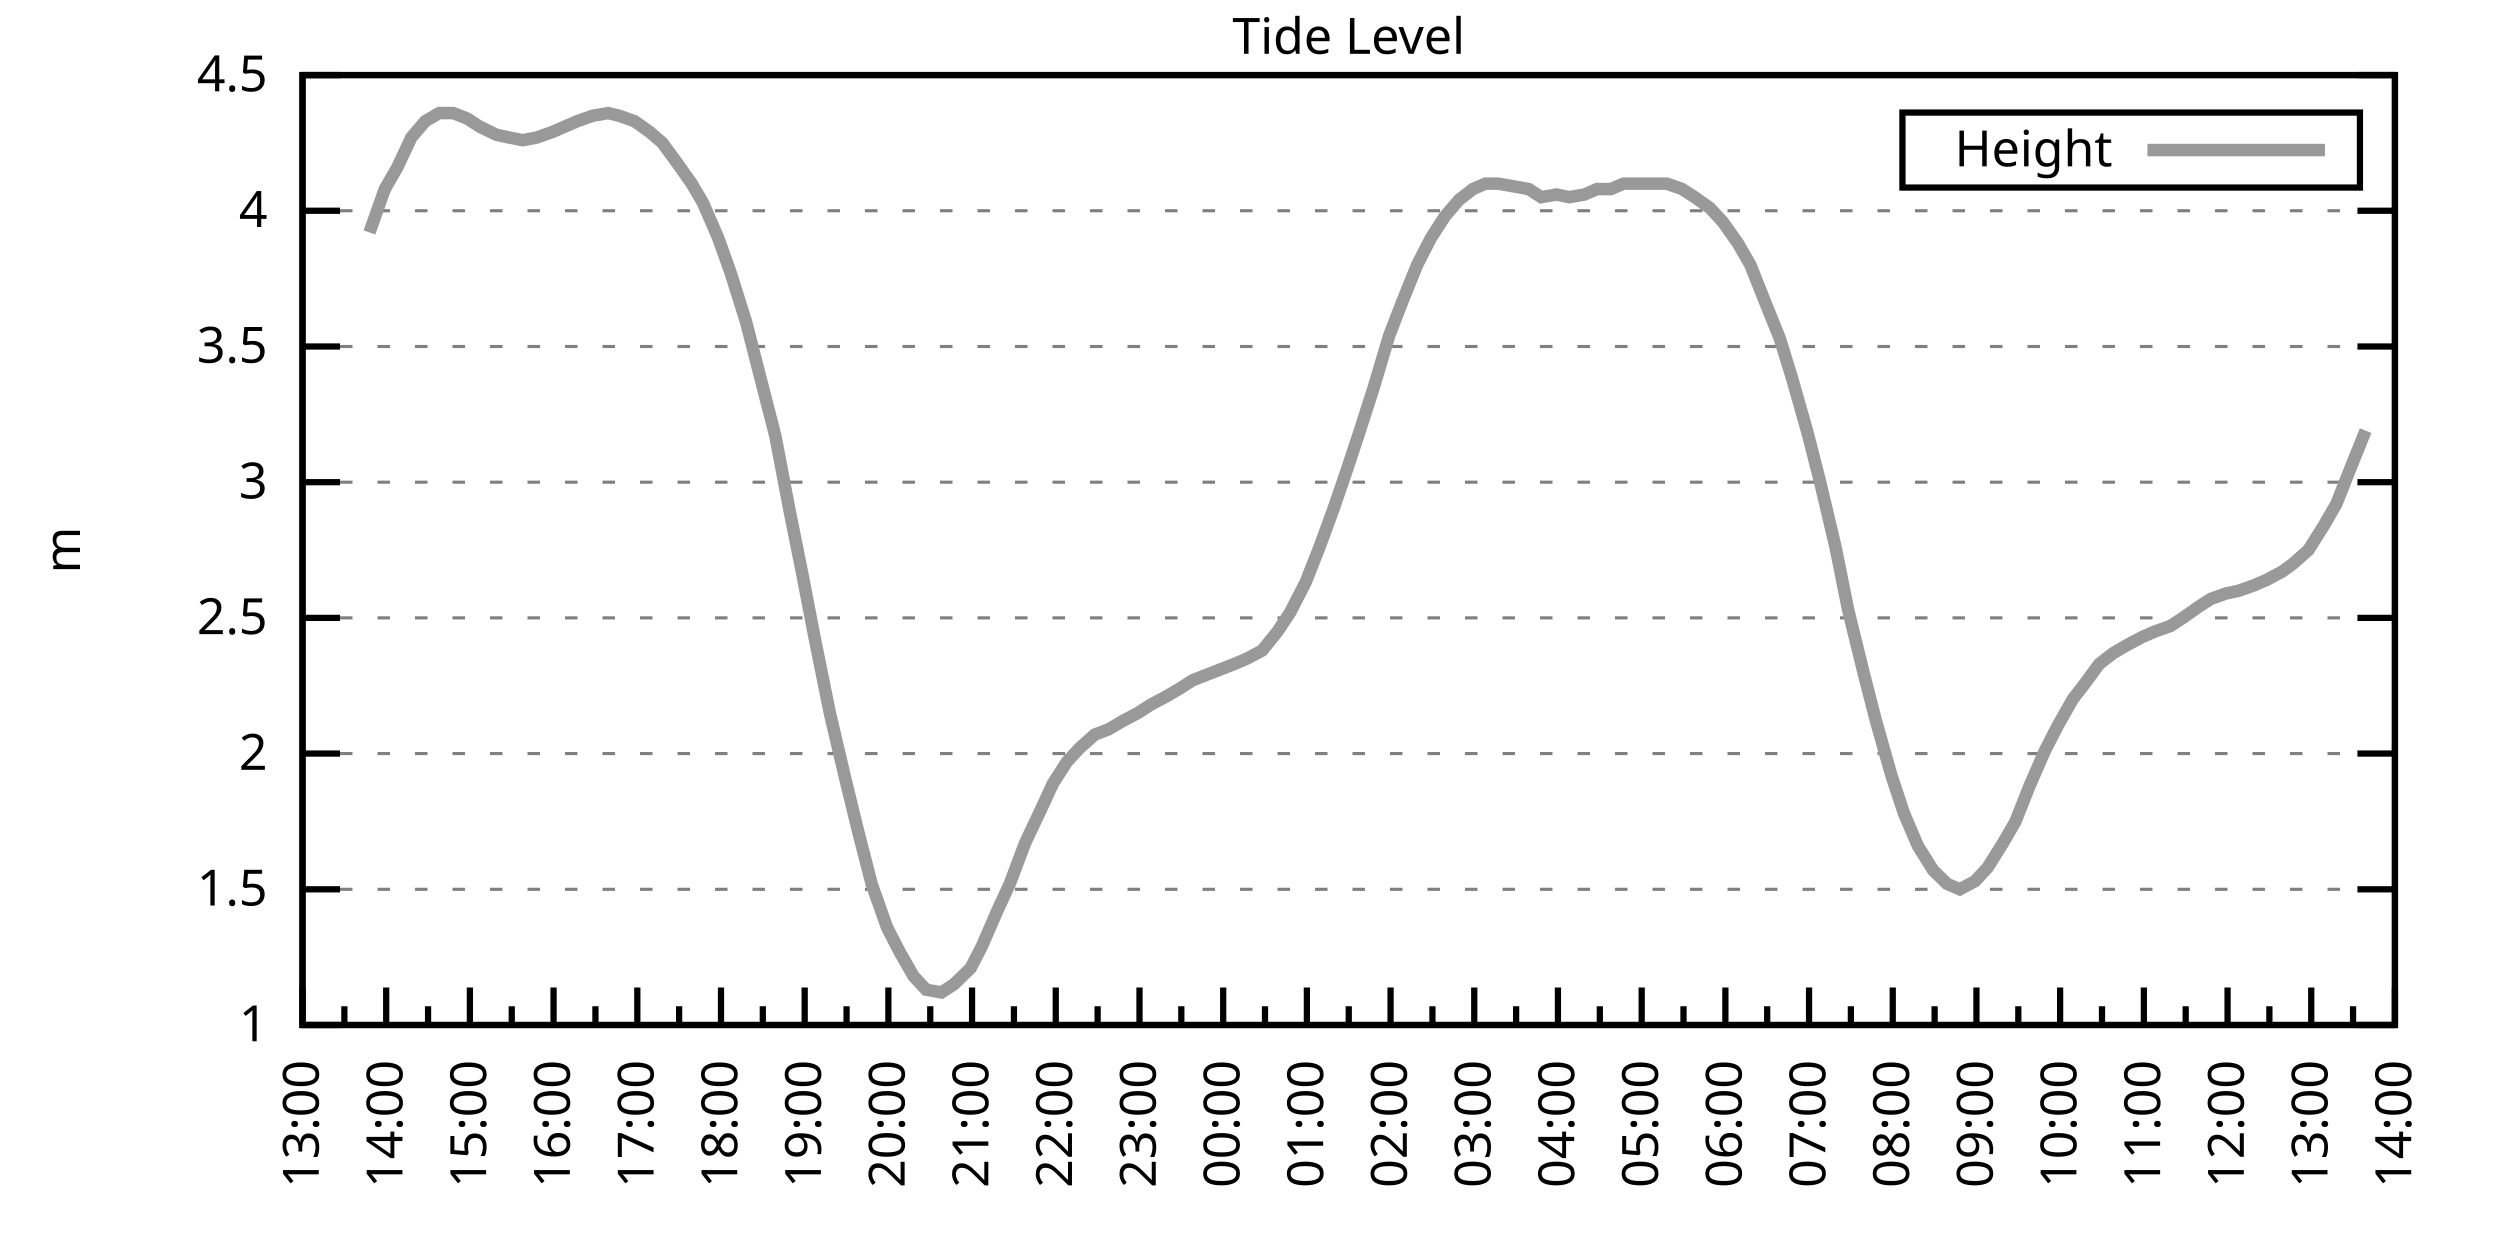
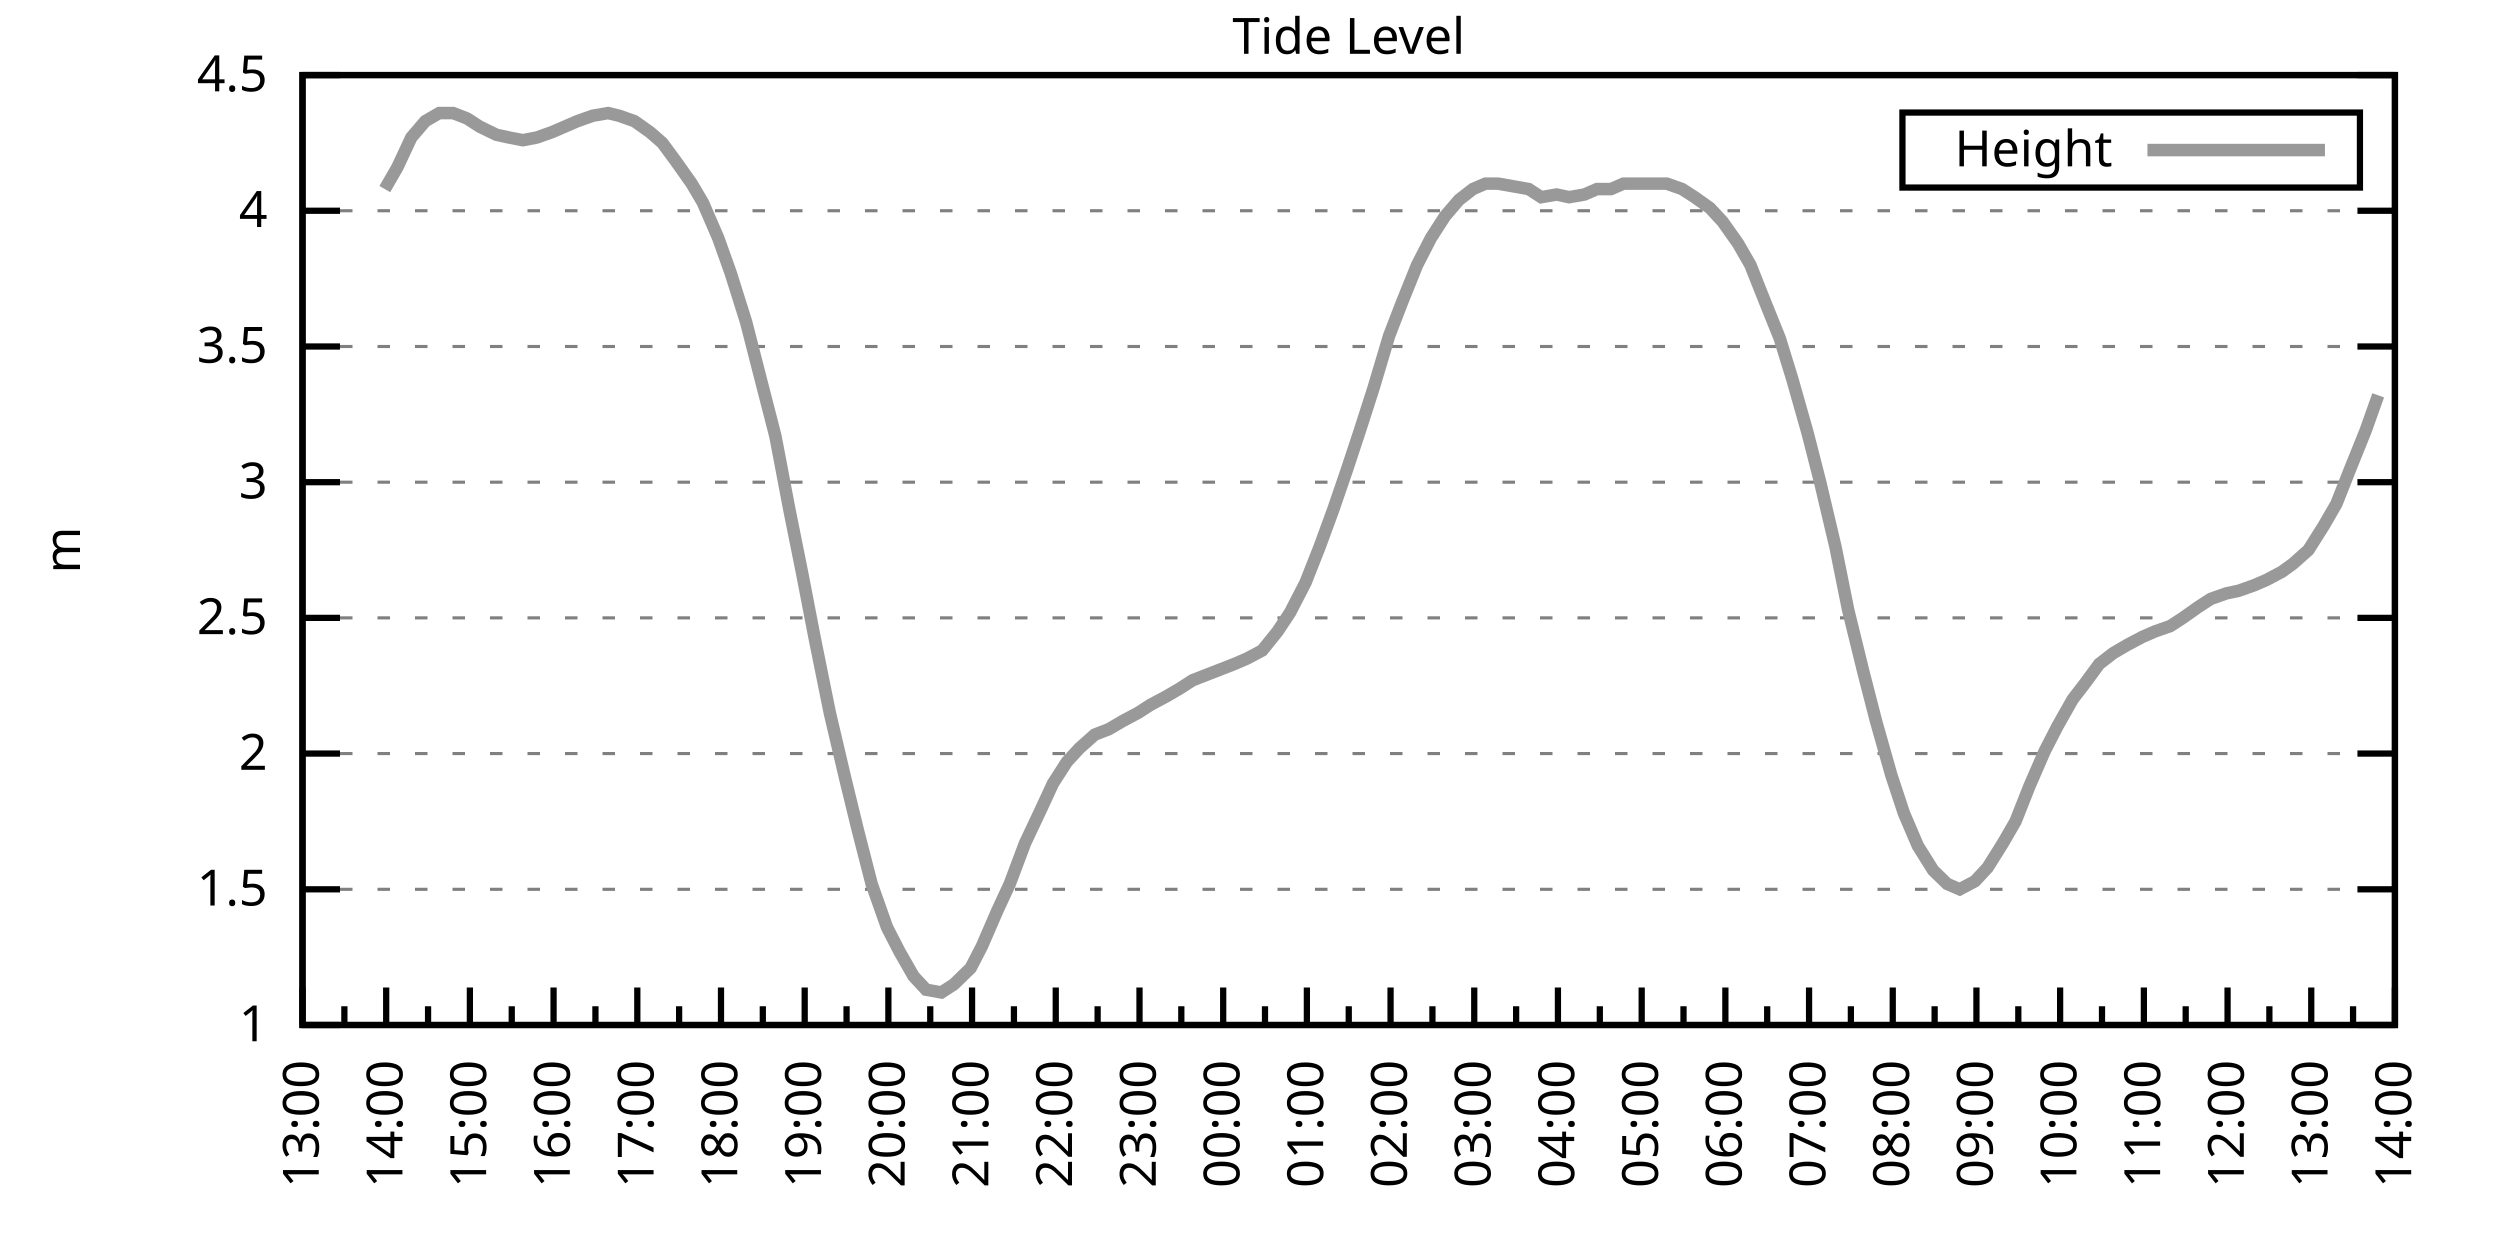
<svg xmlns="http://www.w3.org/2000/svg" xmlns:xlink="http://www.w3.org/1999/xlink" width="400" height="200" viewBox="0 0 400 200">
  <g id="gnuplot_canvas">
    <rect x="0" y="0" width="400" height="200" fill="none" />
    <defs>
      <circle id="gpDot" r="0.5" stroke-width="0.5" stroke="currentColor" />
      <path id="gpPt0" stroke-width="0.333" stroke="currentColor" d="M-1,0 h2 M0,-1 v2" />
      <path id="gpPt1" stroke-width="0.333" stroke="currentColor" d="M-1,-1 L1,1 M1,-1 L-1,1" />
      <path id="gpPt2" stroke-width="0.333" stroke="currentColor" d="M-1,0 L1,0 M0,-1 L0,1 M-1,-1 L1,1 M-1,1 L1,-1" />
      <rect id="gpPt3" stroke-width="0.333" stroke="currentColor" x="-1" y="-1" width="2" height="2" />
      <rect id="gpPt4" stroke-width="0.333" stroke="currentColor" fill="currentColor" x="-1" y="-1" width="2" height="2" />
      <circle id="gpPt5" stroke-width="0.333" stroke="currentColor" cx="0" cy="0" r="1" />
      <use xlink:href="#gpPt5" id="gpPt6" fill="currentColor" stroke="none" />
      <path id="gpPt7" stroke-width="0.333" stroke="currentColor" d="M0,-1.33 L-1.33,0.67 L1.33,0.67 z" />
      <use xlink:href="#gpPt7" id="gpPt8" fill="currentColor" stroke="none" />
      <use xlink:href="#gpPt7" id="gpPt9" stroke="currentColor" transform="rotate(180)" />
      <use xlink:href="#gpPt9" id="gpPt10" fill="currentColor" stroke="none" />
      <use xlink:href="#gpPt3" id="gpPt11" stroke="currentColor" transform="rotate(45)" />
      <use xlink:href="#gpPt11" id="gpPt12" fill="currentColor" stroke="none" />
      <path id="gpPt13" stroke-width="0.333" stroke="currentColor" d="M0,1.330 L1.265,0.411 L0.782,-1.067 L-0.782,-1.076 L-1.265,0.411 z" />
      <use xlink:href="#gpPt13" id="gpPt14" fill="currentColor" stroke="none" />
      <filter id="textbox" filterUnits="objectBoundingBox" x="0" y="0" height="1" width="1">
        <feFlood flood-color="white" flood-opacity="1" result="bgnd" />
        <feComposite in="SourceGraphic" in2="bgnd" operator="atop" />
      </filter>
      <filter id="greybox" filterUnits="objectBoundingBox" x="0" y="0" height="1" width="1">
        <feFlood flood-color="lightgrey" flood-opacity="1" result="grey" />
        <feComposite in="SourceGraphic" in2="grey" operator="atop" />
      </filter>
    </defs>
    <g fill="none" color="white" stroke="currentColor" stroke-width="1.00" stroke-linecap="butt" stroke-linejoin="miter">
</g>
    <g fill="none" color="black" stroke="currentColor" stroke-width="1.00" stroke-linecap="butt" stroke-linejoin="miter">
      <g stroke="none" shape-rendering="crispEdges">
        <polygon fill="rgb(255, 255, 255)" points="48.40,164.00 383.18,164.00 383.18,12.02 48.40,12.02 " />
      </g>
    </g>
    <g fill="none" color="black" stroke="currentColor" stroke-width="1.00" stroke-linecap="butt" stroke-linejoin="miter">
</g>
    <g fill="none" color="black" stroke="black" stroke-width="0.50" stroke-linecap="butt" stroke-linejoin="miter">
</g>
    <g fill="none" color="gray" stroke="currentColor" stroke-width="0.50" stroke-linecap="butt" stroke-linejoin="miter">
      <path stroke="gray" stroke-dasharray="2,4" class="gridline" d="M48.40,164.00 L383.19,164.00  " />
    </g>
    <g fill="none" color="gray" stroke="gray" stroke-width="1.00" stroke-linecap="butt" stroke-linejoin="miter">
</g>
    <g fill="none" color="black" stroke="currentColor" stroke-width="1.00" stroke-linecap="butt" stroke-linejoin="miter">
      <path stroke="black" d="M48.40,164.00 L54.40,164.00 M383.19,164.00 L377.19,164.00  " />
      <g transform="translate(42.80,166.60)" stroke="none" fill="black" font-family="Sans" font-size="8.00" text-anchor="end">
        <text>
          <tspan font-family="Sans"> 1</tspan>
        </text>
      </g>
    </g>
    <g fill="none" color="black" stroke="currentColor" stroke-width="1.00" stroke-linecap="butt" stroke-linejoin="miter">
</g>
    <g fill="none" color="black" stroke="black" stroke-width="0.50" stroke-linecap="butt" stroke-linejoin="miter">
</g>
    <g fill="none" color="gray" stroke="currentColor" stroke-width="0.50" stroke-linecap="butt" stroke-linejoin="miter">
      <path stroke="gray" stroke-dasharray="2,4" class="gridline" d="M48.40,142.29 L383.19,142.29  " />
    </g>
    <g fill="none" color="gray" stroke="gray" stroke-width="1.00" stroke-linecap="butt" stroke-linejoin="miter">
</g>
    <g fill="none" color="black" stroke="currentColor" stroke-width="1.00" stroke-linecap="butt" stroke-linejoin="miter">
      <path stroke="black" d="M48.40,142.29 L54.40,142.29 M383.19,142.29 L377.19,142.29  " />
      <g transform="translate(42.80,144.89)" stroke="none" fill="black" font-family="Sans" font-size="8.00" text-anchor="end">
        <text>
          <tspan font-family="Sans"> 1.5</tspan>
        </text>
      </g>
    </g>
    <g fill="none" color="black" stroke="currentColor" stroke-width="1.00" stroke-linecap="butt" stroke-linejoin="miter">
</g>
    <g fill="none" color="black" stroke="black" stroke-width="0.50" stroke-linecap="butt" stroke-linejoin="miter">
</g>
    <g fill="none" color="gray" stroke="currentColor" stroke-width="0.50" stroke-linecap="butt" stroke-linejoin="miter">
      <path stroke="gray" stroke-dasharray="2,4" class="gridline" d="M48.40,120.57 L383.19,120.57  " />
    </g>
    <g fill="none" color="gray" stroke="gray" stroke-width="1.00" stroke-linecap="butt" stroke-linejoin="miter">
</g>
    <g fill="none" color="black" stroke="currentColor" stroke-width="1.00" stroke-linecap="butt" stroke-linejoin="miter">
      <path stroke="black" d="M48.40,120.57 L54.40,120.57 M383.19,120.57 L377.19,120.57  " />
      <g transform="translate(42.80,123.17)" stroke="none" fill="black" font-family="Sans" font-size="8.00" text-anchor="end">
        <text>
          <tspan font-family="Sans"> 2</tspan>
        </text>
      </g>
    </g>
    <g fill="none" color="black" stroke="currentColor" stroke-width="1.00" stroke-linecap="butt" stroke-linejoin="miter">
</g>
    <g fill="none" color="black" stroke="black" stroke-width="0.50" stroke-linecap="butt" stroke-linejoin="miter">
</g>
    <g fill="none" color="gray" stroke="currentColor" stroke-width="0.50" stroke-linecap="butt" stroke-linejoin="miter">
      <path stroke="gray" stroke-dasharray="2,4" class="gridline" d="M48.40,98.86 L383.19,98.86  " />
    </g>
    <g fill="none" color="gray" stroke="gray" stroke-width="1.00" stroke-linecap="butt" stroke-linejoin="miter">
</g>
    <g fill="none" color="black" stroke="currentColor" stroke-width="1.00" stroke-linecap="butt" stroke-linejoin="miter">
      <path stroke="black" d="M48.40,98.86 L54.40,98.86 M383.19,98.86 L377.19,98.86  " />
      <g transform="translate(42.80,101.46)" stroke="none" fill="black" font-family="Sans" font-size="8.00" text-anchor="end">
        <text>
          <tspan font-family="Sans"> 2.5</tspan>
        </text>
      </g>
    </g>
    <g fill="none" color="black" stroke="currentColor" stroke-width="1.00" stroke-linecap="butt" stroke-linejoin="miter">
</g>
    <g fill="none" color="black" stroke="black" stroke-width="0.50" stroke-linecap="butt" stroke-linejoin="miter">
</g>
    <g fill="none" color="gray" stroke="currentColor" stroke-width="0.50" stroke-linecap="butt" stroke-linejoin="miter">
      <path stroke="gray" stroke-dasharray="2,4" class="gridline" d="M48.40,77.15 L383.19,77.15  " />
    </g>
    <g fill="none" color="gray" stroke="gray" stroke-width="1.00" stroke-linecap="butt" stroke-linejoin="miter">
</g>
    <g fill="none" color="black" stroke="currentColor" stroke-width="1.00" stroke-linecap="butt" stroke-linejoin="miter">
      <path stroke="black" d="M48.40,77.15 L54.40,77.15 M383.19,77.15 L377.19,77.15  " />
      <g transform="translate(42.80,79.75)" stroke="none" fill="black" font-family="Sans" font-size="8.00" text-anchor="end">
        <text>
          <tspan font-family="Sans"> 3</tspan>
        </text>
      </g>
    </g>
    <g fill="none" color="black" stroke="currentColor" stroke-width="1.00" stroke-linecap="butt" stroke-linejoin="miter">
</g>
    <g fill="none" color="black" stroke="black" stroke-width="0.50" stroke-linecap="butt" stroke-linejoin="miter">
</g>
    <g fill="none" color="gray" stroke="currentColor" stroke-width="0.50" stroke-linecap="butt" stroke-linejoin="miter">
      <path stroke="gray" stroke-dasharray="2,4" class="gridline" d="M48.40,55.44 L383.19,55.44  " />
    </g>
    <g fill="none" color="gray" stroke="gray" stroke-width="1.00" stroke-linecap="butt" stroke-linejoin="miter">
</g>
    <g fill="none" color="black" stroke="currentColor" stroke-width="1.00" stroke-linecap="butt" stroke-linejoin="miter">
      <path stroke="black" d="M48.40,55.44 L54.40,55.44 M383.19,55.44 L377.19,55.44  " />
      <g transform="translate(42.80,58.04)" stroke="none" fill="black" font-family="Sans" font-size="8.00" text-anchor="end">
        <text>
          <tspan font-family="Sans"> 3.5</tspan>
        </text>
      </g>
    </g>
    <g fill="none" color="black" stroke="currentColor" stroke-width="1.00" stroke-linecap="butt" stroke-linejoin="miter">
</g>
    <g fill="none" color="black" stroke="black" stroke-width="0.50" stroke-linecap="butt" stroke-linejoin="miter">
</g>
    <g fill="none" color="gray" stroke="currentColor" stroke-width="0.50" stroke-linecap="butt" stroke-linejoin="miter">
      <path stroke="gray" stroke-dasharray="2,4" class="gridline" d="M48.40,33.72 L383.19,33.72  " />
    </g>
    <g fill="none" color="gray" stroke="gray" stroke-width="1.00" stroke-linecap="butt" stroke-linejoin="miter">
</g>
    <g fill="none" color="black" stroke="currentColor" stroke-width="1.00" stroke-linecap="butt" stroke-linejoin="miter">
      <path stroke="black" d="M48.40,33.72 L54.40,33.72 M383.19,33.72 L377.19,33.72  " />
      <g transform="translate(42.80,36.32)" stroke="none" fill="black" font-family="Sans" font-size="8.00" text-anchor="end">
        <text>
          <tspan font-family="Sans"> 4</tspan>
        </text>
      </g>
    </g>
    <g fill="none" color="black" stroke="currentColor" stroke-width="1.00" stroke-linecap="butt" stroke-linejoin="miter">
</g>
    <g fill="none" color="black" stroke="black" stroke-width="0.50" stroke-linecap="butt" stroke-linejoin="miter">
</g>
    <g fill="none" color="gray" stroke="currentColor" stroke-width="0.50" stroke-linecap="butt" stroke-linejoin="miter">
      <path stroke="gray" stroke-dasharray="2,4" class="gridline" d="M48.40,12.01 L383.19,12.01  " />
    </g>
    <g fill="none" color="gray" stroke="gray" stroke-width="1.00" stroke-linecap="butt" stroke-linejoin="miter">
</g>
    <g fill="none" color="black" stroke="currentColor" stroke-width="1.00" stroke-linecap="butt" stroke-linejoin="miter">
      <path stroke="black" d="M48.40,12.01 L54.40,12.01 M383.19,12.01 L377.19,12.01  " />
      <g transform="translate(42.80,14.61)" stroke="none" fill="black" font-family="Sans" font-size="8.00" text-anchor="end">
        <text>
          <tspan font-family="Sans"> 4.5</tspan>
        </text>
      </g>
    </g>
    <g fill="none" color="black" stroke="currentColor" stroke-width="1.00" stroke-linecap="butt" stroke-linejoin="miter">
      <path stroke="black" d="M48.40,164.00 L48.40,158.00  " />
      <g transform="translate(51.00,169.60) rotate(270)" stroke="none" fill="black" font-family="Sans" font-size="8.00" text-anchor="end">
        <text>
          <tspan font-family="Sans">13:00</tspan>
        </text>
      </g>
    </g>
    <g fill="none" color="black" stroke="currentColor" stroke-width="1.00" stroke-linecap="butt" stroke-linejoin="miter">
      <path stroke="black" d="M55.10,164.00 L55.10,161.00 M61.79,164.00 L61.79,158.00  " />
      <g transform="translate(64.39,169.60) rotate(270)" stroke="none" fill="black" font-family="Sans" font-size="8.00" text-anchor="end">
        <text>
          <tspan font-family="Sans">14:00</tspan>
        </text>
      </g>
    </g>
    <g fill="none" color="black" stroke="currentColor" stroke-width="1.00" stroke-linecap="butt" stroke-linejoin="miter">
      <path stroke="black" d="M68.49,164.00 L68.49,161.00 M75.18,164.00 L75.18,158.00  " />
      <g transform="translate(77.78,169.60) rotate(270)" stroke="none" fill="black" font-family="Sans" font-size="8.00" text-anchor="end">
        <text>
          <tspan font-family="Sans">15:00</tspan>
        </text>
      </g>
    </g>
    <g fill="none" color="black" stroke="currentColor" stroke-width="1.00" stroke-linecap="butt" stroke-linejoin="miter">
      <path stroke="black" d="M81.88,164.00 L81.88,161.00 M88.57,164.00 L88.57,158.00  " />
      <g transform="translate(91.17,169.60) rotate(270)" stroke="none" fill="black" font-family="Sans" font-size="8.00" text-anchor="end">
        <text>
          <tspan font-family="Sans">16:00</tspan>
        </text>
      </g>
    </g>
    <g fill="none" color="black" stroke="currentColor" stroke-width="1.00" stroke-linecap="butt" stroke-linejoin="miter">
      <path stroke="black" d="M95.27,164.00 L95.27,161.00 M101.97,164.00 L101.97,158.00  " />
      <g transform="translate(104.57,169.60) rotate(270)" stroke="none" fill="black" font-family="Sans" font-size="8.00" text-anchor="end">
        <text>
          <tspan font-family="Sans">17:00</tspan>
        </text>
      </g>
    </g>
    <g fill="none" color="black" stroke="currentColor" stroke-width="1.00" stroke-linecap="butt" stroke-linejoin="miter">
      <path stroke="black" d="M108.66,164.00 L108.66,161.00 M115.36,164.00 L115.36,158.00  " />
      <g transform="translate(117.96,169.60) rotate(270)" stroke="none" fill="black" font-family="Sans" font-size="8.00" text-anchor="end">
        <text>
          <tspan font-family="Sans">18:00</tspan>
        </text>
      </g>
    </g>
    <g fill="none" color="black" stroke="currentColor" stroke-width="1.00" stroke-linecap="butt" stroke-linejoin="miter">
      <path stroke="black" d="M122.05,164.00 L122.05,161.00 M128.75,164.00 L128.75,158.00  " />
      <g transform="translate(131.35,169.60) rotate(270)" stroke="none" fill="black" font-family="Sans" font-size="8.00" text-anchor="end">
        <text>
          <tspan font-family="Sans">19:00</tspan>
        </text>
      </g>
    </g>
    <g fill="none" color="black" stroke="currentColor" stroke-width="1.00" stroke-linecap="butt" stroke-linejoin="miter">
      <path stroke="black" d="M135.45,164.00 L135.45,161.00 M142.14,164.00 L142.14,158.00  " />
      <g transform="translate(144.74,169.60) rotate(270)" stroke="none" fill="black" font-family="Sans" font-size="8.00" text-anchor="end">
        <text>
          <tspan font-family="Sans">20:00</tspan>
        </text>
      </g>
    </g>
    <g fill="none" color="black" stroke="currentColor" stroke-width="1.00" stroke-linecap="butt" stroke-linejoin="miter">
      <path stroke="black" d="M148.84,164.00 L148.84,161.00 M155.53,164.00 L155.53,158.00  " />
      <g transform="translate(158.13,169.60) rotate(270)" stroke="none" fill="black" font-family="Sans" font-size="8.00" text-anchor="end">
        <text>
          <tspan font-family="Sans">21:00</tspan>
        </text>
      </g>
    </g>
    <g fill="none" color="black" stroke="currentColor" stroke-width="1.00" stroke-linecap="butt" stroke-linejoin="miter">
      <path stroke="black" d="M162.23,164.00 L162.23,161.00 M168.92,164.00 L168.92,158.00  " />
      <g transform="translate(171.52,169.60) rotate(270)" stroke="none" fill="black" font-family="Sans" font-size="8.00" text-anchor="end">
        <text>
          <tspan font-family="Sans">22:00</tspan>
        </text>
      </g>
    </g>
    <g fill="none" color="black" stroke="currentColor" stroke-width="1.00" stroke-linecap="butt" stroke-linejoin="miter">
      <path stroke="black" d="M175.62,164.00 L175.62,161.00 M182.32,164.00 L182.32,158.00  " />
      <g transform="translate(184.92,169.60) rotate(270)" stroke="none" fill="black" font-family="Sans" font-size="8.00" text-anchor="end">
        <text>
          <tspan font-family="Sans">23:00</tspan>
        </text>
      </g>
    </g>
    <g fill="none" color="black" stroke="currentColor" stroke-width="1.00" stroke-linecap="butt" stroke-linejoin="miter">
      <path stroke="black" d="M189.01,164.00 L189.01,161.00 M195.71,164.00 L195.71,158.00  " />
      <g transform="translate(198.31,169.60) rotate(270)" stroke="none" fill="black" font-family="Sans" font-size="8.00" text-anchor="end">
        <text>
          <tspan font-family="Sans">00:00</tspan>
        </text>
      </g>
    </g>
    <g fill="none" color="black" stroke="currentColor" stroke-width="1.00" stroke-linecap="butt" stroke-linejoin="miter">
      <path stroke="black" d="M202.40,164.00 L202.40,161.00 M209.10,164.00 L209.10,158.00  " />
      <g transform="translate(211.70,169.60) rotate(270)" stroke="none" fill="black" font-family="Sans" font-size="8.00" text-anchor="end">
        <text>
          <tspan font-family="Sans">01:00</tspan>
        </text>
      </g>
    </g>
    <g fill="none" color="black" stroke="currentColor" stroke-width="1.00" stroke-linecap="butt" stroke-linejoin="miter">
      <path stroke="black" d="M215.80,164.00 L215.80,161.00 M222.49,164.00 L222.49,158.00  " />
      <g transform="translate(225.09,169.60) rotate(270)" stroke="none" fill="black" font-family="Sans" font-size="8.00" text-anchor="end">
        <text>
          <tspan font-family="Sans">02:00</tspan>
        </text>
      </g>
    </g>
    <g fill="none" color="black" stroke="currentColor" stroke-width="1.00" stroke-linecap="butt" stroke-linejoin="miter">
      <path stroke="black" d="M229.19,164.00 L229.19,161.00 M235.88,164.00 L235.88,158.00  " />
      <g transform="translate(238.48,169.60) rotate(270)" stroke="none" fill="black" font-family="Sans" font-size="8.00" text-anchor="end">
        <text>
          <tspan font-family="Sans">03:00</tspan>
        </text>
      </g>
    </g>
    <g fill="none" color="black" stroke="currentColor" stroke-width="1.00" stroke-linecap="butt" stroke-linejoin="miter">
      <path stroke="black" d="M242.58,164.00 L242.58,161.00 M249.27,164.00 L249.27,158.00  " />
      <g transform="translate(251.87,169.60) rotate(270)" stroke="none" fill="black" font-family="Sans" font-size="8.00" text-anchor="end">
        <text>
          <tspan font-family="Sans">04:00</tspan>
        </text>
      </g>
    </g>
    <g fill="none" color="black" stroke="currentColor" stroke-width="1.00" stroke-linecap="butt" stroke-linejoin="miter">
      <path stroke="black" d="M255.97,164.00 L255.97,161.00 M262.67,164.00 L262.67,158.00  " />
      <g transform="translate(265.27,169.60) rotate(270)" stroke="none" fill="black" font-family="Sans" font-size="8.00" text-anchor="end">
        <text>
          <tspan font-family="Sans">05:00</tspan>
        </text>
      </g>
    </g>
    <g fill="none" color="black" stroke="currentColor" stroke-width="1.00" stroke-linecap="butt" stroke-linejoin="miter">
      <path stroke="black" d="M269.36,164.00 L269.36,161.00 M276.06,164.00 L276.06,158.00  " />
      <g transform="translate(278.66,169.60) rotate(270)" stroke="none" fill="black" font-family="Sans" font-size="8.00" text-anchor="end">
        <text>
          <tspan font-family="Sans">06:00</tspan>
        </text>
      </g>
    </g>
    <g fill="none" color="black" stroke="currentColor" stroke-width="1.00" stroke-linecap="butt" stroke-linejoin="miter">
      <path stroke="black" d="M282.75,164.00 L282.75,161.00 M289.45,164.00 L289.45,158.00  " />
      <g transform="translate(292.05,169.60) rotate(270)" stroke="none" fill="black" font-family="Sans" font-size="8.00" text-anchor="end">
        <text>
          <tspan font-family="Sans">07:00</tspan>
        </text>
      </g>
    </g>
    <g fill="none" color="black" stroke="currentColor" stroke-width="1.00" stroke-linecap="butt" stroke-linejoin="miter">
      <path stroke="black" d="M296.14,164.00 L296.14,161.00 M302.84,164.00 L302.84,158.00  " />
      <g transform="translate(305.44,169.60) rotate(270)" stroke="none" fill="black" font-family="Sans" font-size="8.00" text-anchor="end">
        <text>
          <tspan font-family="Sans">08:00</tspan>
        </text>
      </g>
    </g>
    <g fill="none" color="black" stroke="currentColor" stroke-width="1.00" stroke-linecap="butt" stroke-linejoin="miter">
      <path stroke="black" d="M309.54,164.00 L309.54,161.00 M316.23,164.00 L316.23,158.00  " />
      <g transform="translate(318.83,169.60) rotate(270)" stroke="none" fill="black" font-family="Sans" font-size="8.00" text-anchor="end">
        <text>
          <tspan font-family="Sans">09:00</tspan>
        </text>
      </g>
    </g>
    <g fill="none" color="black" stroke="currentColor" stroke-width="1.00" stroke-linecap="butt" stroke-linejoin="miter">
      <path stroke="black" d="M322.93,164.00 L322.93,161.00 M329.62,164.00 L329.62,158.00  " />
      <g transform="translate(332.22,169.60) rotate(270)" stroke="none" fill="black" font-family="Sans" font-size="8.00" text-anchor="end">
        <text>
          <tspan font-family="Sans">10:00</tspan>
        </text>
      </g>
    </g>
    <g fill="none" color="black" stroke="currentColor" stroke-width="1.00" stroke-linecap="butt" stroke-linejoin="miter">
      <path stroke="black" d="M336.32,164.00 L336.32,161.00 M343.02,164.00 L343.02,158.00  " />
      <g transform="translate(345.62,169.60) rotate(270)" stroke="none" fill="black" font-family="Sans" font-size="8.00" text-anchor="end">
        <text>
          <tspan font-family="Sans">11:00</tspan>
        </text>
      </g>
    </g>
    <g fill="none" color="black" stroke="currentColor" stroke-width="1.00" stroke-linecap="butt" stroke-linejoin="miter">
      <path stroke="black" d="M349.71,164.00 L349.71,161.00 M356.41,164.00 L356.41,158.00  " />
      <g transform="translate(359.01,169.60) rotate(270)" stroke="none" fill="black" font-family="Sans" font-size="8.00" text-anchor="end">
        <text>
          <tspan font-family="Sans">12:00</tspan>
        </text>
      </g>
    </g>
    <g fill="none" color="black" stroke="currentColor" stroke-width="1.00" stroke-linecap="butt" stroke-linejoin="miter">
      <path stroke="black" d="M363.10,164.00 L363.10,161.00 M369.80,164.00 L369.80,158.00  " />
      <g transform="translate(372.40,169.60) rotate(270)" stroke="none" fill="black" font-family="Sans" font-size="8.00" text-anchor="end">
        <text>
          <tspan font-family="Sans">13:00</tspan>
        </text>
      </g>
    </g>
    <g fill="none" color="black" stroke="currentColor" stroke-width="1.00" stroke-linecap="butt" stroke-linejoin="miter">
      <path stroke="black" d="M376.49,164.00 L376.49,161.00 M383.19,164.00 L383.19,158.00  " />
      <g transform="translate(385.79,169.60) rotate(270)" stroke="none" fill="black" font-family="Sans" font-size="8.00" text-anchor="end">
        <text>
          <tspan font-family="Sans">14:00</tspan>
        </text>
      </g>
    </g>
    <g fill="none" color="black" stroke="currentColor" stroke-width="1.00" stroke-linecap="butt" stroke-linejoin="miter">
</g>
    <g fill="none" color="black" stroke="currentColor" stroke-width="1.00" stroke-linecap="butt" stroke-linejoin="miter">
      <path stroke="black" d="M48.40,12.01 L48.40,164.00 L383.19,164.00 L383.19,12.01 L48.40,12.01 Z  " />
    </g>
    <g fill="none" color="black" stroke="currentColor" stroke-width="1.00" stroke-linecap="butt" stroke-linejoin="miter">
      <g transform="translate(12.80,88.01) rotate(270)" stroke="none" fill="black" font-family="Sans" font-size="8.00" text-anchor="middle">
        <text>
          <tspan font-family="Sans">m</tspan>
        </text>
      </g>
    </g>
    <g fill="none" color="black" stroke="currentColor" stroke-width="1.00" stroke-linecap="butt" stroke-linejoin="miter">
</g>
    <g fill="none" color="black" stroke="currentColor" stroke-width="1.00" stroke-linecap="butt" stroke-linejoin="miter">
      <path stroke="black" d="M304.39,30.01 L304.39,18.01 L377.59,18.01 L377.59,30.01 L304.39,30.01 Z  " />
    </g>
    <g id="Tide_level_plot_1">
      <g fill="none" color="white" stroke="black" stroke-width="2.00" stroke-linecap="butt" stroke-linejoin="miter">
</g>
      <g fill="none" color="black" stroke="currentColor" stroke-width="2.00" stroke-linecap="butt" stroke-linejoin="miter">
        <g transform="translate(337.99,26.61)" stroke="none" fill="black" font-family="Sans" font-size="8.00" text-anchor="end">
          <text>
            <tspan font-family="Sans">Height</tspan>
          </text>
        </g>
      </g>
      <g fill="none" color="black" stroke="currentColor" stroke-width="2.00" stroke-linecap="butt" stroke-linejoin="miter">
-         <path stroke="rgb(153, 153, 153)" d="M343.59,24.01 L371.99,24.01 M59.11,37.20 L61.57,30.25 L63.58,26.77 L65.81,22.00 L68.04,19.39 L70.27,18.09   L72.50,18.09 L74.74,18.96 L76.75,20.26 L79.42,21.56 L81.43,22.00 L83.66,22.43 L85.90,22.00 L88.35,21.13   L90.36,20.26 L92.37,19.39 L94.82,18.52 L97.28,18.09 L99.06,18.52 L101.52,19.39 L103.98,21.13 L105.98,22.87   L108.22,25.91 L110.67,29.38 L112.46,32.42 L114.91,38.07 L116.92,43.71 L119.38,51.53 L121.38,59.34 L124.06,69.77   L126.29,81.49 L128.30,91.48 L130.31,101.90 L132.77,114.06 L135.22,124.48 L137.23,132.73 L139.46,141.42 L141.92,148.37   L143.93,152.28 L146.16,156.18 L148.17,158.35 L150.62,158.79 L152.63,157.49 L155.31,154.88 L157.10,151.41 L159.55,145.76   L161.56,141.42 L164.01,134.90 L166.47,129.69 L168.48,125.35 L170.71,121.88 L172.72,119.71 L175.17,117.53 L177.41,116.67   L179.64,115.36 L182.09,114.06 L184.10,112.76 L186.56,111.45 L188.79,110.15 L190.80,108.85 L193.03,107.98 L195.26,107.11   L197.49,106.24 L199.50,105.38 L201.96,104.07 L204.41,101.03 L206.42,97.99 L208.88,93.22 L211.11,87.57 L213.34,81.49   L215.57,74.98 L217.58,68.90 L219.81,61.95 L222.27,53.70 L224.28,48.49 L226.73,42.41 L228.96,38.07 L231.20,34.59   L233.43,31.99 L235.66,30.25 L237.67,29.38 L239.68,29.38 L242.13,29.81 L244.59,30.25 L246.60,31.55 L249.05,31.12   L251.06,31.55 L253.51,31.12 L255.52,30.25 L257.76,30.25 L259.76,29.38 L262.22,29.38 L264.45,29.38 L266.68,29.38   L269.14,30.25 L271.15,31.55 L273.60,33.29 L275.61,35.46 L278.07,38.93 L280.07,42.41 L282.31,48.05 L284.76,54.13   L286.77,60.65 L289.23,69.33 L291.23,77.15 L293.69,87.57 L295.70,97.56 L298.15,107.55 L300.16,115.36 L302.62,124.05   L304.63,130.13 L306.86,135.34 L309.31,139.25 L311.54,141.42 L313.55,142.29 L316.01,140.98 L318.02,138.81 L320.47,134.90   L322.48,131.43 L324.71,125.79 L327.17,120.14 L329.18,116.23 L331.63,111.89 L333.64,109.28 L335.87,106.24 L338.10,104.51   L340.34,103.20 L342.79,101.90 L344.80,101.03 L347.26,100.16 L349.26,98.86 L351.72,97.12 L353.73,95.82 L356.18,94.95   L358.19,94.52 L360.65,93.65 L362.66,92.78 L365.11,91.48 L366.90,90.18 L369.35,88.00 L371.81,84.10 L373.82,80.62   L376.05,74.98 L378.50,68.90  " />
+         <path stroke="rgb(153, 153, 153)" d="M343.59,24.01 L371.99,24.01 M61.57,30.25 L63.58,26.77 L65.81,22.00 L68.04,19.39 L70.27,18.09 L72.50,18.09   L74.74,18.96 L76.75,20.26 L79.42,21.56 L81.43,22.00 L83.66,22.43 L85.90,22.00 L88.35,21.13 L90.36,20.26   L92.37,19.39 L94.82,18.52 L97.28,18.09 L99.06,18.52 L101.52,19.39 L103.98,21.13 L105.98,22.87 L108.22,25.91   L110.67,29.38 L112.46,32.42 L114.91,38.07 L116.92,43.71 L119.38,51.53 L121.38,59.34 L124.06,69.77 L126.29,81.49   L128.30,91.48 L130.31,101.90 L132.77,114.06 L135.22,124.48 L137.23,132.73 L139.46,141.42 L141.92,148.37 L143.93,152.28   L146.16,156.18 L148.17,158.35 L150.62,158.79 L152.63,157.49 L155.31,154.88 L157.10,151.41 L159.55,145.76 L161.56,141.42   L164.01,134.90 L166.47,129.69 L168.48,125.35 L170.71,121.88 L172.72,119.71 L175.17,117.53 L177.41,116.67 L179.64,115.36   L182.09,114.06 L184.10,112.76 L186.56,111.45 L188.79,110.15 L190.80,108.85 L193.03,107.98 L195.26,107.11 L197.49,106.24   L199.50,105.38 L201.96,104.07 L204.41,101.03 L206.42,97.99 L208.88,93.22 L211.11,87.57 L213.34,81.49 L215.57,74.98   L217.58,68.90 L219.81,61.95 L222.27,53.70 L224.28,48.49 L226.73,42.41 L228.96,38.07 L231.20,34.59 L233.43,31.99   L235.66,30.25 L237.67,29.38 L239.68,29.38 L242.13,29.81 L244.59,30.25 L246.60,31.55 L249.05,31.12 L251.06,31.55   L253.51,31.12 L255.52,30.25 L257.76,30.25 L259.76,29.38 L262.22,29.38 L264.45,29.38 L266.68,29.38 L269.14,30.25   L271.15,31.55 L273.60,33.29 L275.61,35.46 L278.07,38.93 L280.07,42.41 L282.31,48.05 L284.76,54.13 L286.77,60.65   L289.23,69.33 L291.23,77.15 L293.69,87.57 L295.70,97.56 L298.15,107.55 L300.16,115.36 L302.62,124.05 L304.63,130.13   L306.86,135.34 L309.31,139.25 L311.54,141.42 L313.55,142.29 L316.01,140.98 L318.02,138.81 L320.47,134.90 L322.48,131.43   L324.71,125.79 L327.17,120.14 L329.18,116.23 L331.63,111.89 L333.64,109.28 L335.87,106.24 L338.10,104.51 L340.34,103.20   L342.79,101.90 L344.80,101.03 L347.26,100.16 L349.26,98.86 L351.72,97.12 L353.73,95.82 L356.18,94.95 L358.19,94.52   L360.65,93.65 L362.66,92.78 L365.11,91.48 L366.90,90.18 L369.35,88.00 L371.81,84.10 L373.82,80.62 L376.05,74.98   L378.50,68.90 L380.51,63.25  " />
      </g>
    </g>
    <g fill="none" color="black" stroke="currentColor" stroke-width="2.00" stroke-linecap="butt" stroke-linejoin="miter">
</g>
    <g fill="none" color="black" stroke="black" stroke-width="1.00" stroke-linecap="butt" stroke-linejoin="miter">
</g>
    <g fill="none" color="black" stroke="currentColor" stroke-width="1.00" stroke-linecap="butt" stroke-linejoin="miter">
      <path stroke="black" d="M48.40,12.01 L48.40,164.00 L383.19,164.00 L383.19,12.01 L48.40,12.01 Z  " />
    </g>
    <g fill="none" color="black" stroke="currentColor" stroke-width="1.00" stroke-linecap="butt" stroke-linejoin="miter">
      <g transform="translate(215.79,8.61)" stroke="none" fill="black" font-family="Sans" font-size="8.00" text-anchor="middle">
        <text>
          <tspan font-family="Sans">Tide Level</tspan>
        </text>
      </g>
    </g>
    <g fill="none" color="black" stroke="currentColor" stroke-width="1.00" stroke-linecap="butt" stroke-linejoin="miter">
</g>
  </g>
</svg>
